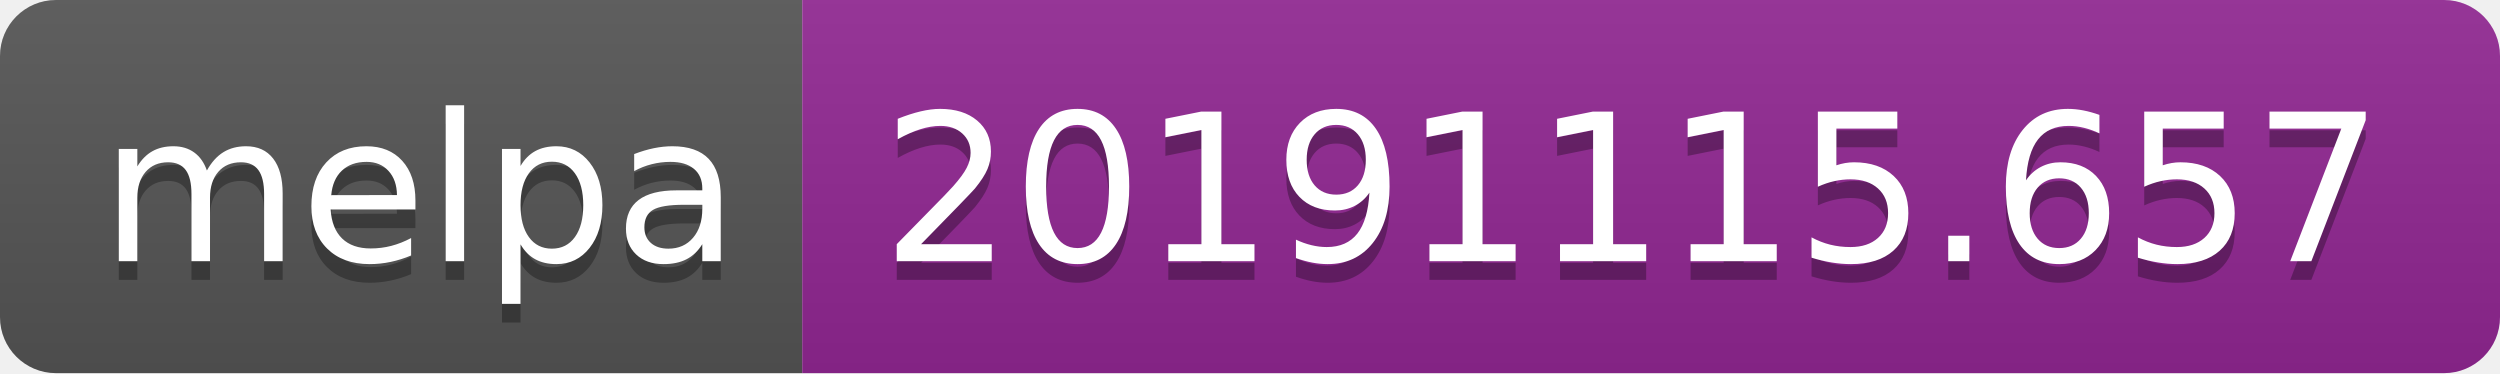
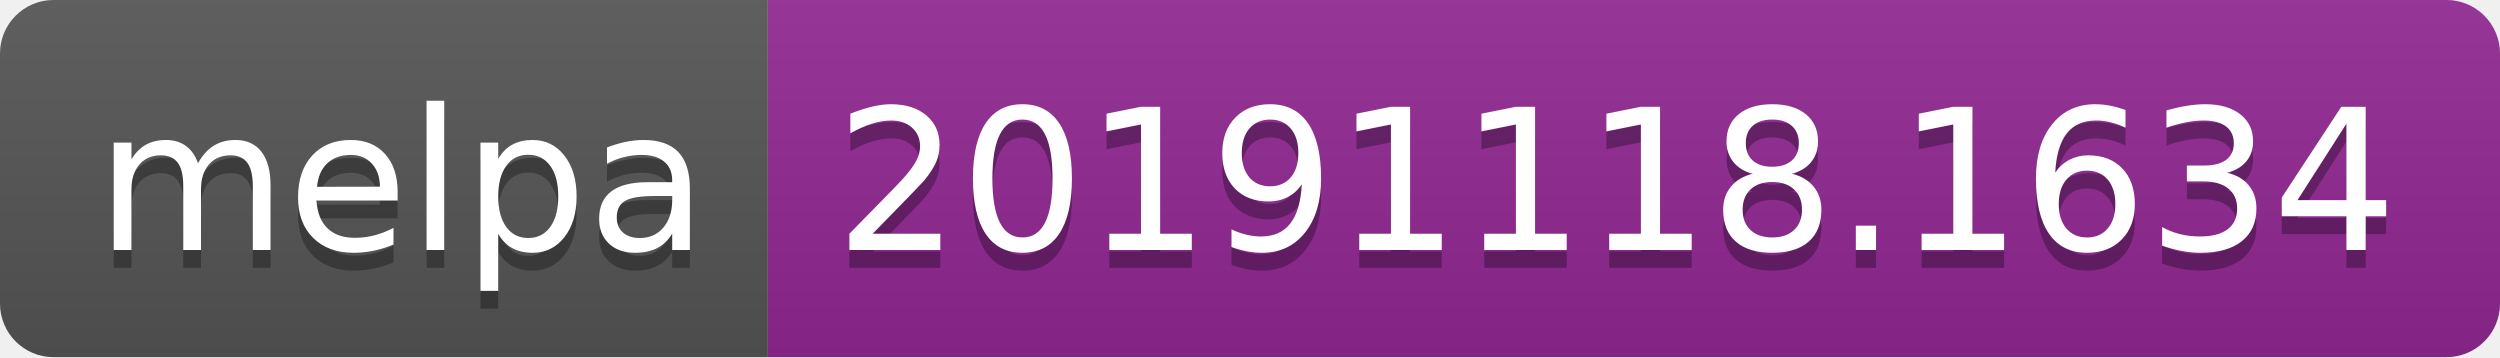
- <svg xmlns="http://www.w3.org/2000/svg" width="134" height="20">
+ <svg xmlns="http://www.w3.org/2000/svg" width="140" height="20">
  <linearGradient id="b" x2="0" y2="100%">
    <stop offset="0" stop-color="#bbb" stop-opacity=".1" />
    <stop offset="1" stop-opacity=".1" />
  </linearGradient>
  <clipPath id="a">
-     <rect width="134" height="20" rx="3" fill="#fff" />
+     <rect width="140" height="20" rx="3" fill="#fff" />
  </clipPath>
  <g clip-path="url(#a)">
    <path fill="#555" d="M0 0h43v20H0z" />
-     <path fill="#922793" d="M43 0h91v20H43z" />
-     <path fill="url(#b)" d="M0 0h134v20H0z" />
+     <path fill="#922793" d="M43 0h97v20H43z" />
+     <path fill="url(#b)" d="M0 0h140v20H0z" />
  </g>
  <g fill="#fff" text-anchor="middle" font-family="DejaVu Sans,Verdana,Geneva,sans-serif" font-size="110">
    <text x="225" y="150" fill="#010101" fill-opacity=".3" transform="scale(.1)" textLength="330">melpa</text>
    <text x="225" y="140" transform="scale(.1)" textLength="330">melpa</text>
-     <text x="875" y="150" fill="#010101" fill-opacity=".3" transform="scale(.1)" textLength="810">20191115.657</text>
-     <text x="875" y="140" transform="scale(.1)" textLength="810">20191115.657</text>
+     <text x="905" y="150" fill="#010101" fill-opacity=".3" transform="scale(.1)" textLength="870">20191118.1634</text>
+     <text x="905" y="140" transform="scale(.1)" textLength="870">20191118.1634</text>
  </g>
</svg>
